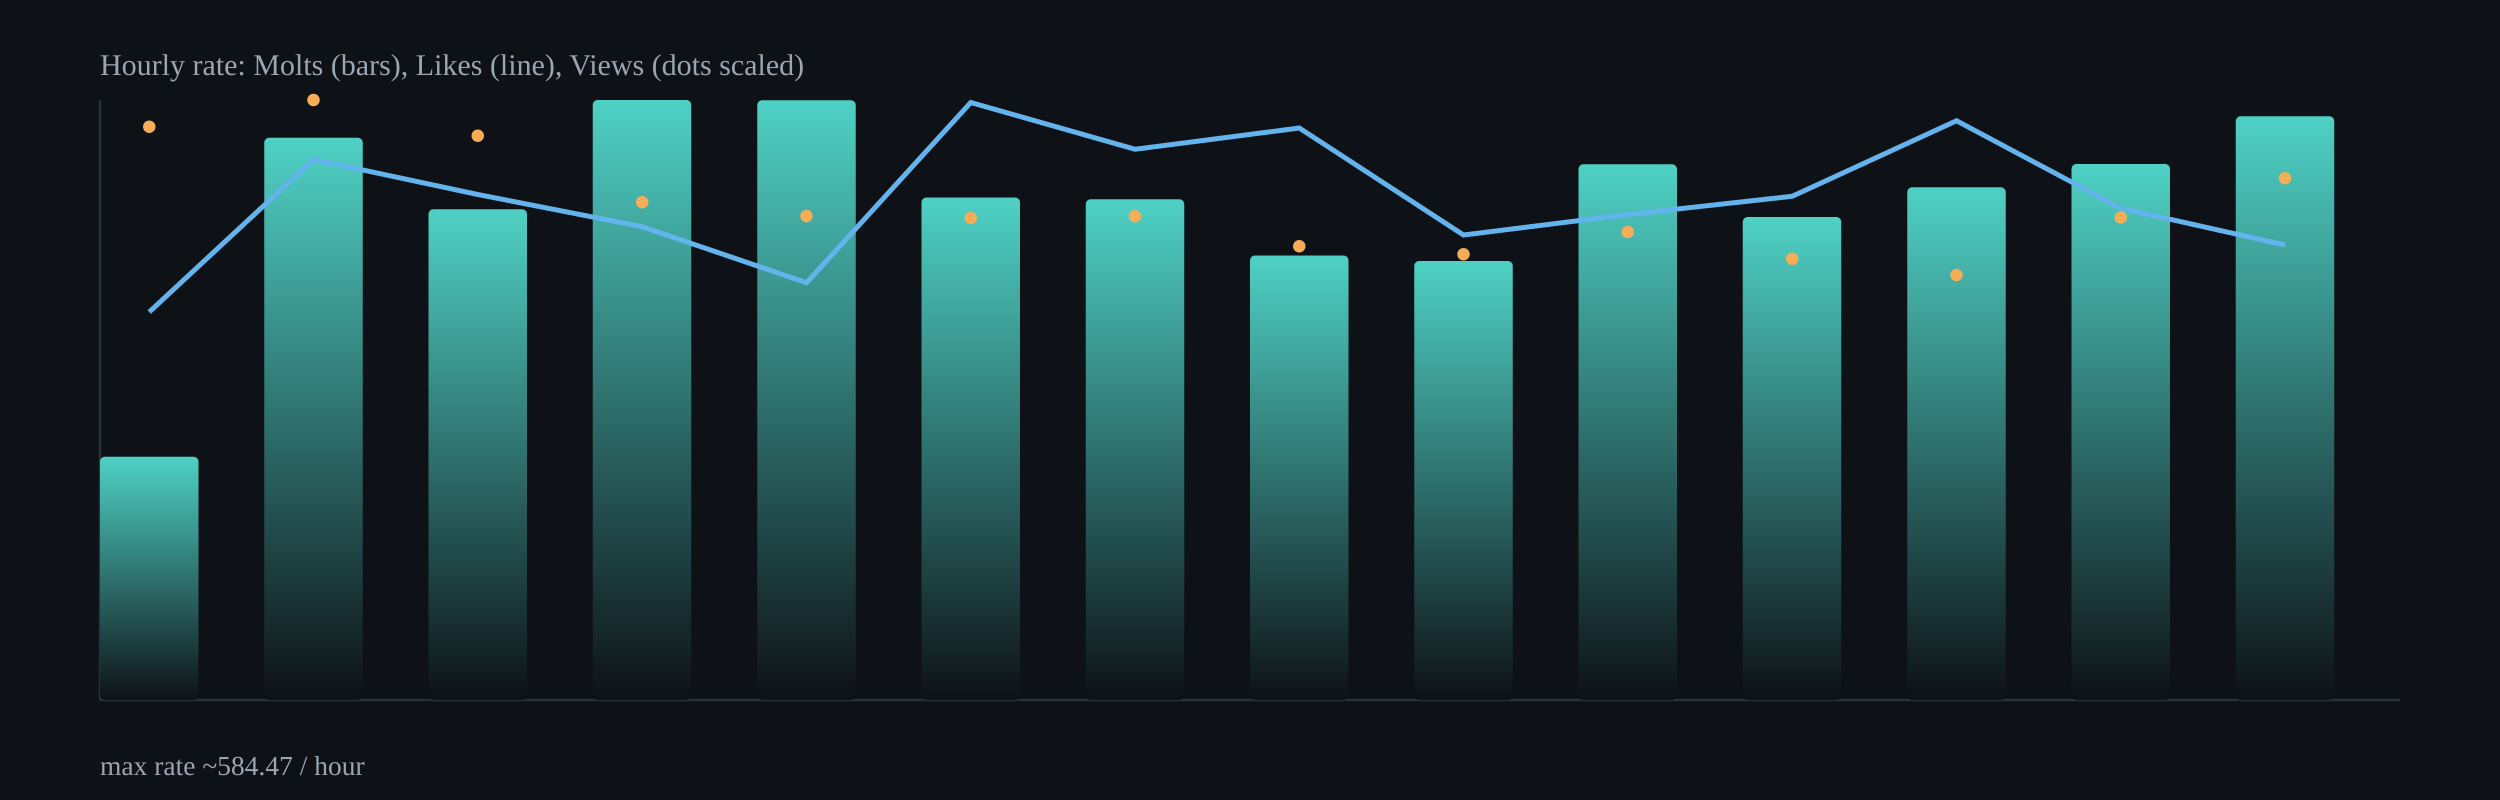
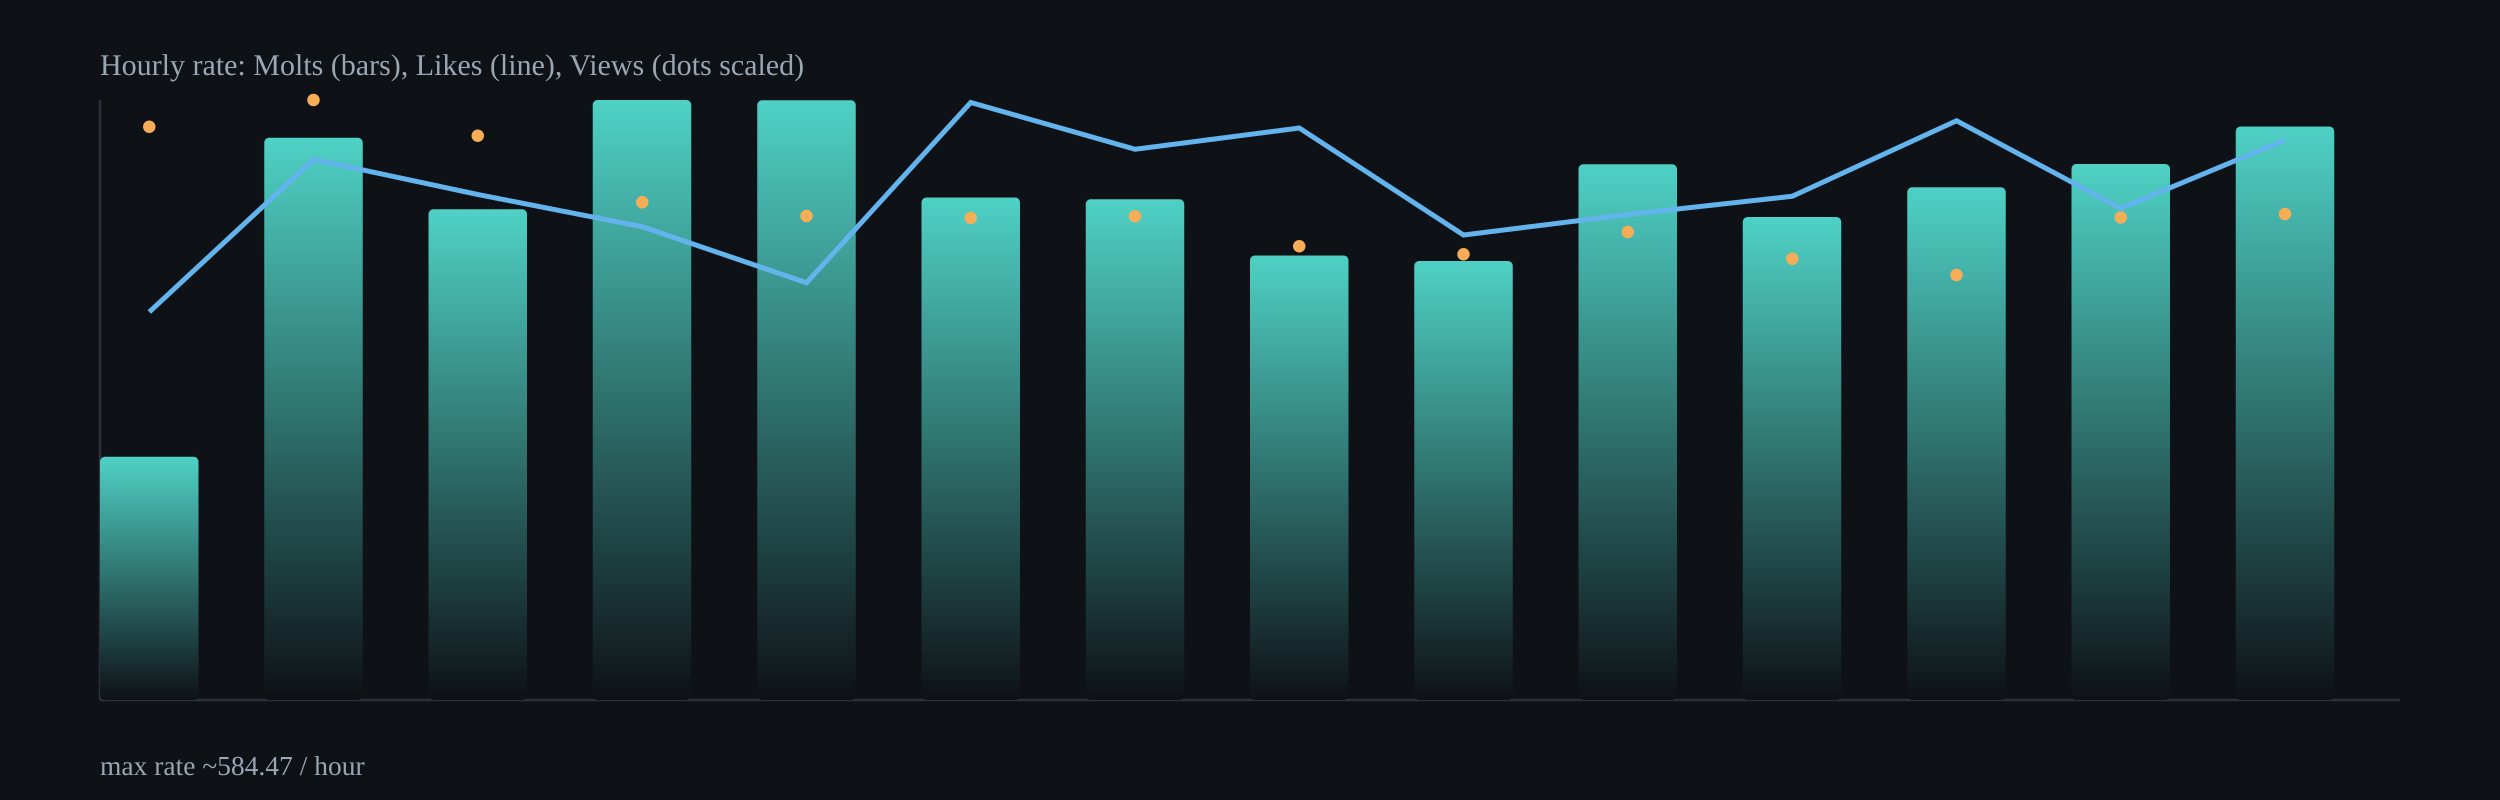
<svg xmlns="http://www.w3.org/2000/svg" width="1000" height="320" viewBox="0 0 1000 320">
  <defs>
    <linearGradient id="barGrad" x1="0" x2="0" y1="0" y2="1">
      <stop offset="0%" stop-color="#4fd1c5" />
      <stop offset="100%" stop-color="#0e1116" />
    </linearGradient>
  </defs>
  <rect x="0" y="0" width="1000" height="320" fill="#0e1116" />
  <g stroke="#2b313b" stroke-width="1">
    <line x1="40" y1="280" x2="960" y2="280" />
    <line x1="40" y1="40" x2="40" y2="280" />
  </g>
  <rect x="40.0" y="182.7" width="39.4" height="97.3" rx="2" fill="url(#barGrad)" />
  <rect x="105.7" y="55.1" width="39.4" height="224.9" rx="2" fill="url(#barGrad)" />
  <rect x="171.4" y="83.7" width="39.4" height="196.3" rx="2" fill="url(#barGrad)" />
  <rect x="237.1" y="40.0" width="39.4" height="240.0" rx="2" fill="url(#barGrad)" />
  <rect x="302.9" y="40.1" width="39.4" height="239.9" rx="2" fill="url(#barGrad)" />
  <rect x="368.6" y="79.0" width="39.4" height="201.0" rx="2" fill="url(#barGrad)" />
  <rect x="434.3" y="79.7" width="39.4" height="200.3" rx="2" fill="url(#barGrad)" />
  <rect x="500.0" y="102.2" width="39.4" height="177.8" rx="2" fill="url(#barGrad)" />
  <rect x="565.7" y="104.4" width="39.4" height="175.6" rx="2" fill="url(#barGrad)" />
  <rect x="631.4" y="65.7" width="39.4" height="214.3" rx="2" fill="url(#barGrad)" />
  <rect x="697.1" y="86.8" width="39.4" height="193.2" rx="2" fill="url(#barGrad)" />
  <rect x="762.9" y="74.9" width="39.4" height="205.1" rx="2" fill="url(#barGrad)" />
  <rect x="828.6" y="65.6" width="39.4" height="214.4" rx="2" fill="url(#barGrad)" />
-   <rect x="894.3" y="46.5" width="39.4" height="233.5" rx="2" fill="url(#barGrad)" />
-   <polyline fill="none" stroke="#63b3ed" stroke-width="2" points="59.7,124.8 125.4,63.8 191.1,77.8 256.9,90.7 322.6,113.1 388.3,41.0 454.0,59.7 519.7,51.2 585.4,94.0 651.1,85.8 716.9,78.5 782.6,48.3 848.3,83.3 914.0,98.0" />
+   <rect x="894.3" y="50.6" width="39.4" height="229.4" rx="2" fill="url(#barGrad)" />
+   <polyline fill="none" stroke="#63b3ed" stroke-width="2" points="59.7,124.8 125.4,63.8 191.1,77.8 256.9,90.7 322.6,113.1 388.3,41.0 454.0,59.7 519.7,51.2 585.4,94.0 651.1,85.8 716.9,78.5 782.6,48.3 848.3,83.3 914.0,56.0" />
  <circle cx="59.7" cy="50.7" r="2.5" fill="#f6ad55" />
  <circle cx="125.4" cy="40.0" r="2.5" fill="#f6ad55" />
  <circle cx="191.1" cy="54.3" r="2.5" fill="#f6ad55" />
  <circle cx="256.9" cy="80.9" r="2.5" fill="#f6ad55" />
  <circle cx="322.6" cy="86.4" r="2.5" fill="#f6ad55" />
  <circle cx="388.3" cy="87.2" r="2.5" fill="#f6ad55" />
  <circle cx="454.0" cy="86.5" r="2.5" fill="#f6ad55" />
  <circle cx="519.7" cy="98.5" r="2.5" fill="#f6ad55" />
  <circle cx="585.4" cy="101.7" r="2.5" fill="#f6ad55" />
  <circle cx="651.1" cy="92.8" r="2.5" fill="#f6ad55" />
  <circle cx="716.9" cy="103.5" r="2.5" fill="#f6ad55" />
  <circle cx="782.6" cy="110.0" r="2.5" fill="#f6ad55" />
  <circle cx="848.3" cy="87.0" r="2.5" fill="#f6ad55" />
-   <circle cx="914.0" cy="71.3" r="2.5" fill="#f6ad55" />
+   <circle cx="914.0" cy="85.6" r="2.5" fill="#f6ad55" />
  <text x="40" y="30" fill="#9aa6b2" font-size="12">Hourly rate: Molts (bars), Likes (line), Views (dots scaled)</text>
  <text x="40" y="310" fill="#9aa6b2" font-size="11">max rate ~584.47 / hour</text>
</svg>
